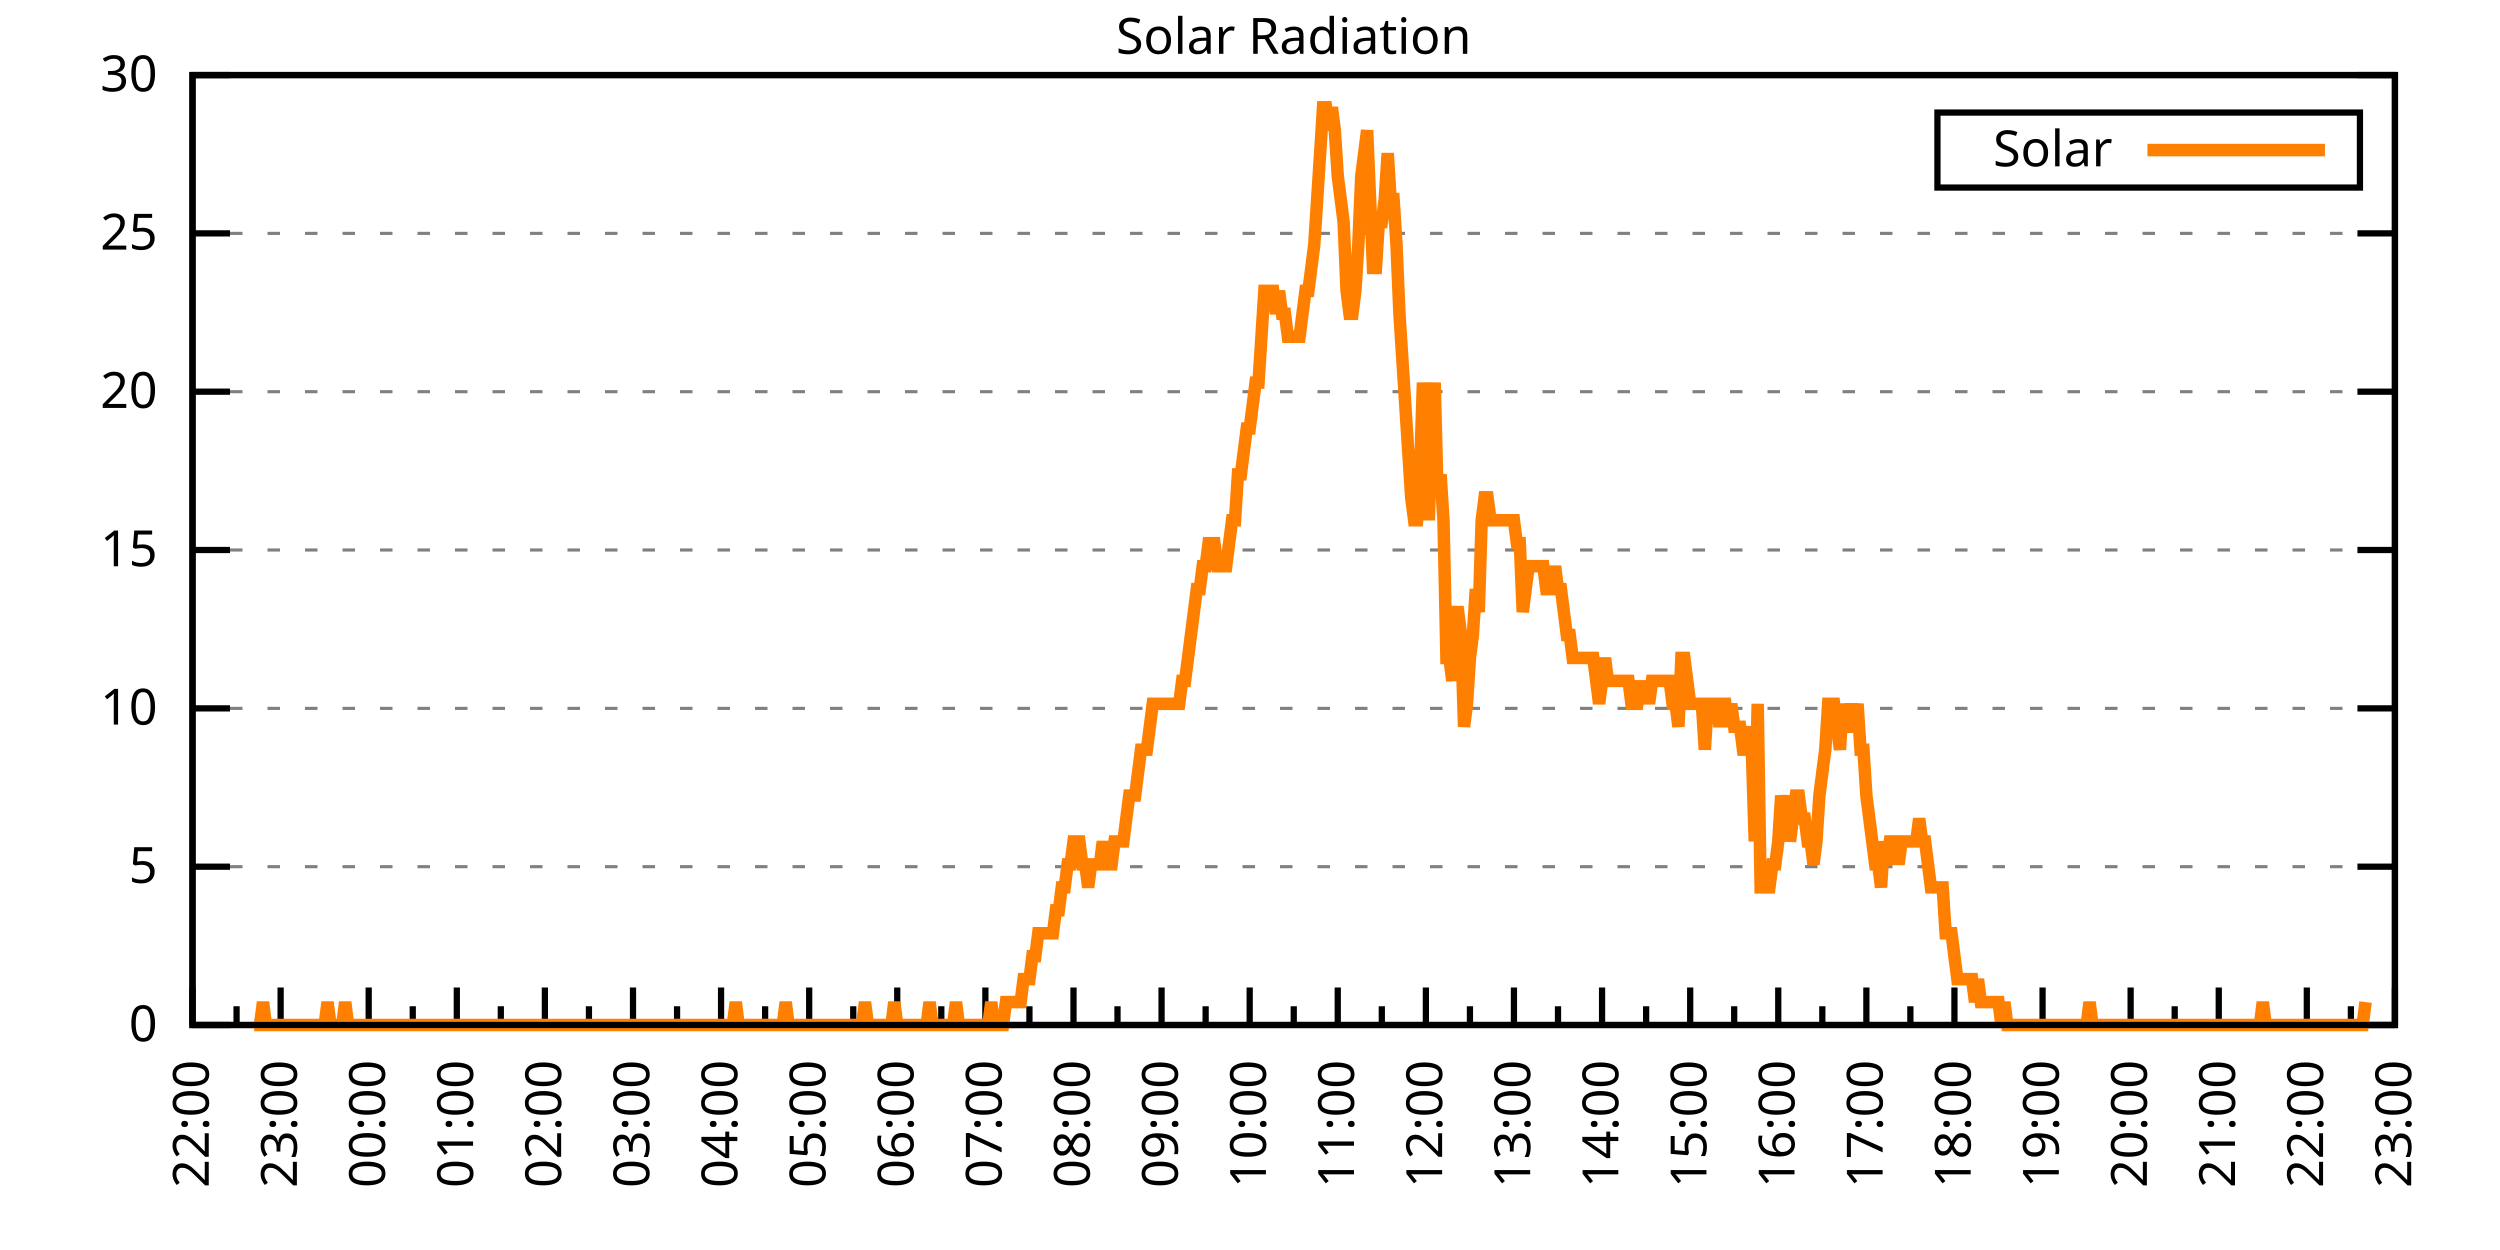
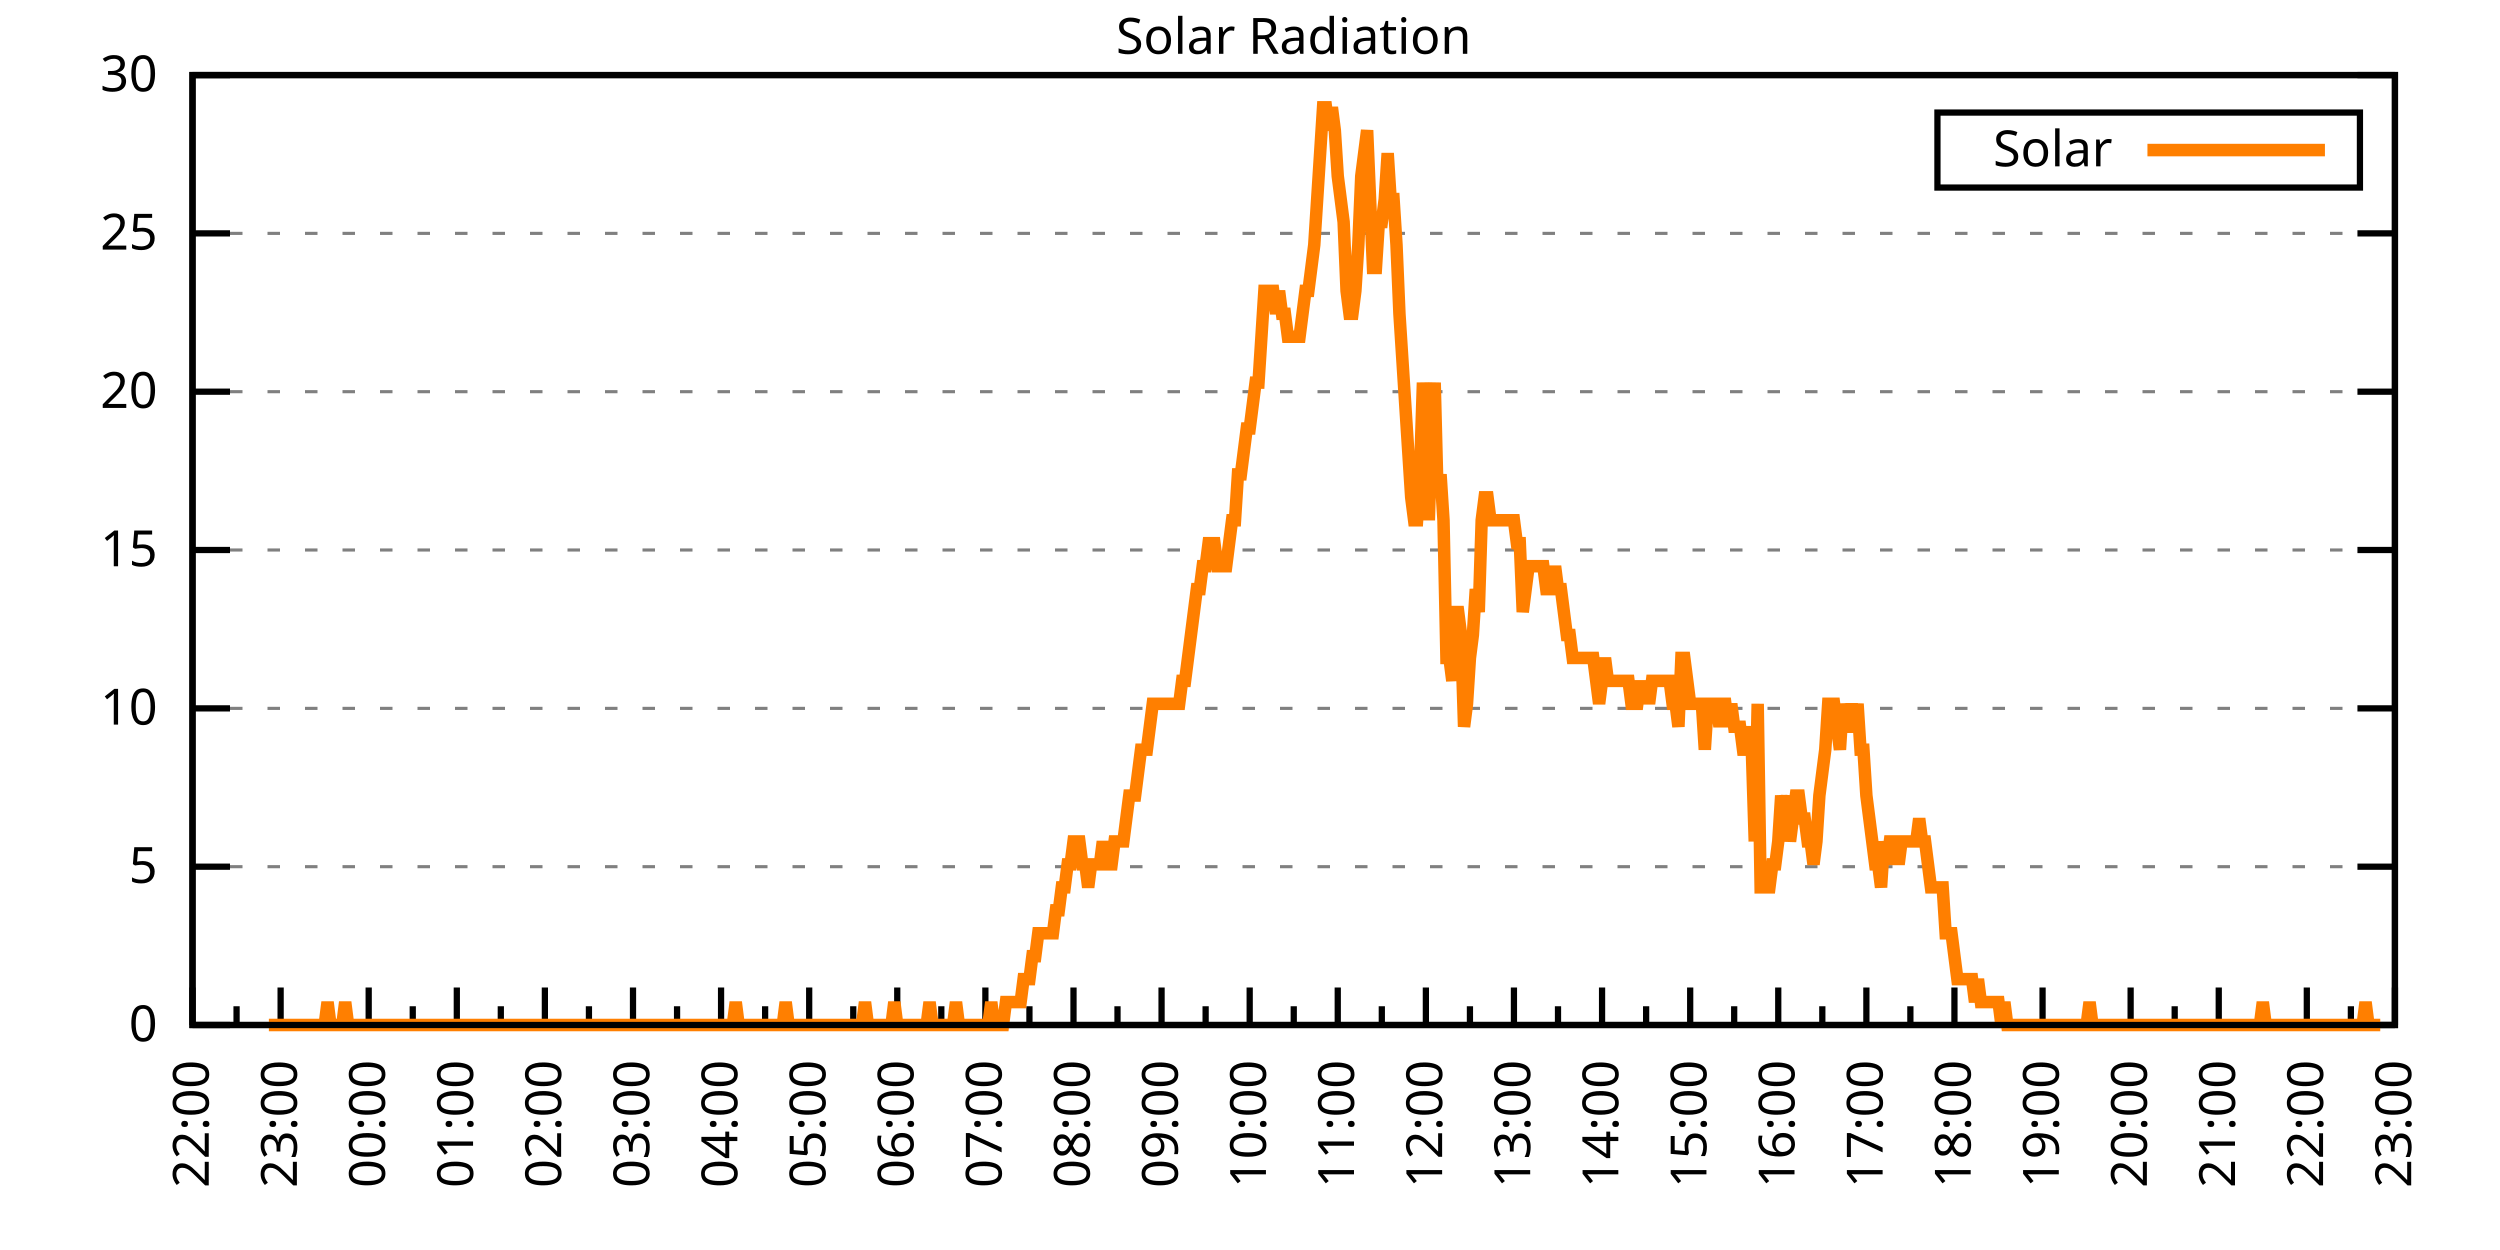
<svg xmlns="http://www.w3.org/2000/svg" xmlns:xlink="http://www.w3.org/1999/xlink" width="400" height="200" viewBox="0 0 400 200">
  <g id="gnuplot_canvas">
    <rect x="0" y="0" width="400" height="200" fill="none" />
    <defs>
      <circle id="gpDot" r="0.5" stroke-width="0.5" stroke="currentColor" />
      <path id="gpPt0" stroke-width="0.333" stroke="currentColor" d="M-1,0 h2 M0,-1 v2" />
      <path id="gpPt1" stroke-width="0.333" stroke="currentColor" d="M-1,-1 L1,1 M1,-1 L-1,1" />
      <path id="gpPt2" stroke-width="0.333" stroke="currentColor" d="M-1,0 L1,0 M0,-1 L0,1 M-1,-1 L1,1 M-1,1 L1,-1" />
      <rect id="gpPt3" stroke-width="0.333" stroke="currentColor" x="-1" y="-1" width="2" height="2" />
      <rect id="gpPt4" stroke-width="0.333" stroke="currentColor" fill="currentColor" x="-1" y="-1" width="2" height="2" />
      <circle id="gpPt5" stroke-width="0.333" stroke="currentColor" cx="0" cy="0" r="1" />
      <use xlink:href="#gpPt5" id="gpPt6" fill="currentColor" stroke="none" />
      <path id="gpPt7" stroke-width="0.333" stroke="currentColor" d="M0,-1.33 L-1.33,0.67 L1.33,0.67 z" />
      <use xlink:href="#gpPt7" id="gpPt8" fill="currentColor" stroke="none" />
      <use xlink:href="#gpPt7" id="gpPt9" stroke="currentColor" transform="rotate(180)" />
      <use xlink:href="#gpPt9" id="gpPt10" fill="currentColor" stroke="none" />
      <use xlink:href="#gpPt3" id="gpPt11" stroke="currentColor" transform="rotate(45)" />
      <use xlink:href="#gpPt11" id="gpPt12" fill="currentColor" stroke="none" />
      <path id="gpPt13" stroke-width="0.333" stroke="currentColor" d="M0,1.330 L1.265,0.411 L0.782,-1.067 L-0.782,-1.076 L-1.265,0.411 z" />
      <use xlink:href="#gpPt13" id="gpPt14" fill="currentColor" stroke="none" />
      <filter id="textbox" filterUnits="objectBoundingBox" x="0" y="0" height="1" width="1">
        <feFlood flood-color="white" flood-opacity="1" result="bgnd" />
        <feComposite in="SourceGraphic" in2="bgnd" operator="atop" />
      </filter>
      <filter id="greybox" filterUnits="objectBoundingBox" x="0" y="0" height="1" width="1">
        <feFlood flood-color="lightgrey" flood-opacity="1" result="grey" />
        <feComposite in="SourceGraphic" in2="grey" operator="atop" />
      </filter>
    </defs>
    <g fill="none" color="white" stroke="currentColor" stroke-width="1.00" stroke-linecap="butt" stroke-linejoin="miter">
</g>
    <g fill="none" color="black" stroke="currentColor" stroke-width="1.00" stroke-linecap="butt" stroke-linejoin="miter">
      <g stroke="none" shape-rendering="crispEdges">
        <polygon fill="rgb(255, 255, 255)" points="30.80,164.00 383.18,164.00 383.18,12.02 30.80,12.02 " />
      </g>
    </g>
    <g fill="none" color="black" stroke="currentColor" stroke-width="1.00" stroke-linecap="butt" stroke-linejoin="miter">
</g>
    <g fill="none" color="black" stroke="black" stroke-width="0.50" stroke-linecap="butt" stroke-linejoin="miter">
</g>
    <g fill="none" color="gray" stroke="currentColor" stroke-width="0.50" stroke-linecap="butt" stroke-linejoin="miter">
      <path stroke="gray" stroke-dasharray="2,4" class="gridline" d="M30.80,164.00 L383.19,164.00  " />
    </g>
    <g fill="none" color="gray" stroke="gray" stroke-width="1.00" stroke-linecap="butt" stroke-linejoin="miter">
</g>
    <g fill="none" color="black" stroke="currentColor" stroke-width="1.00" stroke-linecap="butt" stroke-linejoin="miter">
      <path stroke="black" d="M30.80,164.00 L36.80,164.00 M383.19,164.00 L377.19,164.00  " />
      <g transform="translate(25.20,166.60)" stroke="none" fill="black" font-family="Sans" font-size="8.00" text-anchor="end">
        <text>
          <tspan font-family="Sans"> 0</tspan>
        </text>
      </g>
    </g>
    <g fill="none" color="black" stroke="currentColor" stroke-width="1.00" stroke-linecap="butt" stroke-linejoin="miter">
</g>
    <g fill="none" color="black" stroke="black" stroke-width="0.50" stroke-linecap="butt" stroke-linejoin="miter">
</g>
    <g fill="none" color="gray" stroke="currentColor" stroke-width="0.50" stroke-linecap="butt" stroke-linejoin="miter">
      <path stroke="gray" stroke-dasharray="2,4" class="gridline" d="M30.80,138.67 L383.19,138.67  " />
    </g>
    <g fill="none" color="gray" stroke="gray" stroke-width="1.00" stroke-linecap="butt" stroke-linejoin="miter">
</g>
    <g fill="none" color="black" stroke="currentColor" stroke-width="1.00" stroke-linecap="butt" stroke-linejoin="miter">
      <path stroke="black" d="M30.80,138.67 L36.80,138.67 M383.19,138.67 L377.19,138.67  " />
      <g transform="translate(25.20,141.27)" stroke="none" fill="black" font-family="Sans" font-size="8.00" text-anchor="end">
        <text>
          <tspan font-family="Sans"> 5</tspan>
        </text>
      </g>
    </g>
    <g fill="none" color="black" stroke="currentColor" stroke-width="1.00" stroke-linecap="butt" stroke-linejoin="miter">
</g>
    <g fill="none" color="black" stroke="black" stroke-width="0.50" stroke-linecap="butt" stroke-linejoin="miter">
</g>
    <g fill="none" color="gray" stroke="currentColor" stroke-width="0.50" stroke-linecap="butt" stroke-linejoin="miter">
      <path stroke="gray" stroke-dasharray="2,4" class="gridline" d="M30.80,113.34 L383.19,113.34  " />
    </g>
    <g fill="none" color="gray" stroke="gray" stroke-width="1.00" stroke-linecap="butt" stroke-linejoin="miter">
</g>
    <g fill="none" color="black" stroke="currentColor" stroke-width="1.00" stroke-linecap="butt" stroke-linejoin="miter">
      <path stroke="black" d="M30.80,113.34 L36.80,113.34 M383.19,113.34 L377.19,113.34  " />
      <g transform="translate(25.20,115.94)" stroke="none" fill="black" font-family="Sans" font-size="8.00" text-anchor="end">
        <text>
          <tspan font-family="Sans"> 10</tspan>
        </text>
      </g>
    </g>
    <g fill="none" color="black" stroke="currentColor" stroke-width="1.00" stroke-linecap="butt" stroke-linejoin="miter">
</g>
    <g fill="none" color="black" stroke="black" stroke-width="0.50" stroke-linecap="butt" stroke-linejoin="miter">
</g>
    <g fill="none" color="gray" stroke="currentColor" stroke-width="0.50" stroke-linecap="butt" stroke-linejoin="miter">
      <path stroke="gray" stroke-dasharray="2,4" class="gridline" d="M30.80,88.00 L383.19,88.00  " />
    </g>
    <g fill="none" color="gray" stroke="gray" stroke-width="1.00" stroke-linecap="butt" stroke-linejoin="miter">
</g>
    <g fill="none" color="black" stroke="currentColor" stroke-width="1.00" stroke-linecap="butt" stroke-linejoin="miter">
      <path stroke="black" d="M30.80,88.00 L36.80,88.00 M383.19,88.00 L377.19,88.00  " />
      <g transform="translate(25.20,90.60)" stroke="none" fill="black" font-family="Sans" font-size="8.00" text-anchor="end">
        <text>
          <tspan font-family="Sans"> 15</tspan>
        </text>
      </g>
    </g>
    <g fill="none" color="black" stroke="currentColor" stroke-width="1.00" stroke-linecap="butt" stroke-linejoin="miter">
</g>
    <g fill="none" color="black" stroke="black" stroke-width="0.50" stroke-linecap="butt" stroke-linejoin="miter">
</g>
    <g fill="none" color="gray" stroke="currentColor" stroke-width="0.50" stroke-linecap="butt" stroke-linejoin="miter">
      <path stroke="gray" stroke-dasharray="2,4" class="gridline" d="M30.80,62.67 L383.19,62.67  " />
    </g>
    <g fill="none" color="gray" stroke="gray" stroke-width="1.00" stroke-linecap="butt" stroke-linejoin="miter">
</g>
    <g fill="none" color="black" stroke="currentColor" stroke-width="1.00" stroke-linecap="butt" stroke-linejoin="miter">
      <path stroke="black" d="M30.80,62.67 L36.80,62.67 M383.19,62.67 L377.19,62.67  " />
      <g transform="translate(25.20,65.27)" stroke="none" fill="black" font-family="Sans" font-size="8.00" text-anchor="end">
        <text>
          <tspan font-family="Sans"> 20</tspan>
        </text>
      </g>
    </g>
    <g fill="none" color="black" stroke="currentColor" stroke-width="1.00" stroke-linecap="butt" stroke-linejoin="miter">
</g>
    <g fill="none" color="black" stroke="black" stroke-width="0.50" stroke-linecap="butt" stroke-linejoin="miter">
</g>
    <g fill="none" color="gray" stroke="currentColor" stroke-width="0.50" stroke-linecap="butt" stroke-linejoin="miter">
      <path stroke="gray" stroke-dasharray="2,4" class="gridline" d="M30.80,37.34 L383.19,37.34  " />
    </g>
    <g fill="none" color="gray" stroke="gray" stroke-width="1.00" stroke-linecap="butt" stroke-linejoin="miter">
</g>
    <g fill="none" color="black" stroke="currentColor" stroke-width="1.00" stroke-linecap="butt" stroke-linejoin="miter">
      <path stroke="black" d="M30.80,37.34 L36.80,37.34 M383.19,37.34 L377.19,37.34  " />
      <g transform="translate(25.20,39.94)" stroke="none" fill="black" font-family="Sans" font-size="8.00" text-anchor="end">
        <text>
          <tspan font-family="Sans"> 25</tspan>
        </text>
      </g>
    </g>
    <g fill="none" color="black" stroke="currentColor" stroke-width="1.00" stroke-linecap="butt" stroke-linejoin="miter">
</g>
    <g fill="none" color="black" stroke="black" stroke-width="0.50" stroke-linecap="butt" stroke-linejoin="miter">
</g>
    <g fill="none" color="gray" stroke="currentColor" stroke-width="0.50" stroke-linecap="butt" stroke-linejoin="miter">
      <path stroke="gray" stroke-dasharray="2,4" class="gridline" d="M30.80,12.01 L383.19,12.01  " />
    </g>
    <g fill="none" color="gray" stroke="gray" stroke-width="1.00" stroke-linecap="butt" stroke-linejoin="miter">
</g>
    <g fill="none" color="black" stroke="currentColor" stroke-width="1.00" stroke-linecap="butt" stroke-linejoin="miter">
      <path stroke="black" d="M30.80,12.01 L36.80,12.01 M383.19,12.01 L377.19,12.01  " />
      <g transform="translate(25.20,14.61)" stroke="none" fill="black" font-family="Sans" font-size="8.00" text-anchor="end">
        <text>
          <tspan font-family="Sans"> 30</tspan>
        </text>
      </g>
    </g>
    <g fill="none" color="black" stroke="currentColor" stroke-width="1.00" stroke-linecap="butt" stroke-linejoin="miter">
      <path stroke="black" d="M30.80,164.00 L30.80,158.00  " />
      <g transform="translate(33.40,169.60) rotate(270)" stroke="none" fill="black" font-family="Sans" font-size="8.00" text-anchor="end">
        <text>
          <tspan font-family="Sans">22:00</tspan>
        </text>
      </g>
    </g>
    <g fill="none" color="black" stroke="currentColor" stroke-width="1.00" stroke-linecap="butt" stroke-linejoin="miter">
      <path stroke="black" d="M37.85,164.00 L37.85,161.00 M44.90,164.00 L44.90,158.00  " />
      <g transform="translate(47.50,169.60) rotate(270)" stroke="none" fill="black" font-family="Sans" font-size="8.00" text-anchor="end">
        <text>
          <tspan font-family="Sans">23:00</tspan>
        </text>
      </g>
    </g>
    <g fill="none" color="black" stroke="currentColor" stroke-width="1.00" stroke-linecap="butt" stroke-linejoin="miter">
      <path stroke="black" d="M51.94,164.00 L51.94,161.00 M58.99,164.00 L58.99,158.00  " />
      <g transform="translate(61.59,169.60) rotate(270)" stroke="none" fill="black" font-family="Sans" font-size="8.00" text-anchor="end">
        <text>
          <tspan font-family="Sans">00:00</tspan>
        </text>
      </g>
    </g>
    <g fill="none" color="black" stroke="currentColor" stroke-width="1.00" stroke-linecap="butt" stroke-linejoin="miter">
      <path stroke="black" d="M66.04,164.00 L66.04,161.00 M73.09,164.00 L73.09,158.00  " />
      <g transform="translate(75.69,169.60) rotate(270)" stroke="none" fill="black" font-family="Sans" font-size="8.00" text-anchor="end">
        <text>
          <tspan font-family="Sans">01:00</tspan>
        </text>
      </g>
    </g>
    <g fill="none" color="black" stroke="currentColor" stroke-width="1.00" stroke-linecap="butt" stroke-linejoin="miter">
      <path stroke="black" d="M80.13,164.00 L80.13,161.00 M87.18,164.00 L87.18,158.00  " />
      <g transform="translate(89.78,169.60) rotate(270)" stroke="none" fill="black" font-family="Sans" font-size="8.00" text-anchor="end">
        <text>
          <tspan font-family="Sans">02:00</tspan>
        </text>
      </g>
    </g>
    <g fill="none" color="black" stroke="currentColor" stroke-width="1.00" stroke-linecap="butt" stroke-linejoin="miter">
      <path stroke="black" d="M94.23,164.00 L94.23,161.00 M101.28,164.00 L101.28,158.00  " />
      <g transform="translate(103.88,169.60) rotate(270)" stroke="none" fill="black" font-family="Sans" font-size="8.00" text-anchor="end">
        <text>
          <tspan font-family="Sans">03:00</tspan>
        </text>
      </g>
    </g>
    <g fill="none" color="black" stroke="currentColor" stroke-width="1.00" stroke-linecap="butt" stroke-linejoin="miter">
      <path stroke="black" d="M108.33,164.00 L108.33,161.00 M115.37,164.00 L115.37,158.00  " />
      <g transform="translate(117.97,169.60) rotate(270)" stroke="none" fill="black" font-family="Sans" font-size="8.00" text-anchor="end">
        <text>
          <tspan font-family="Sans">04:00</tspan>
        </text>
      </g>
    </g>
    <g fill="none" color="black" stroke="currentColor" stroke-width="1.00" stroke-linecap="butt" stroke-linejoin="miter">
      <path stroke="black" d="M122.42,164.00 L122.42,161.00 M129.47,164.00 L129.47,158.00  " />
      <g transform="translate(132.07,169.60) rotate(270)" stroke="none" fill="black" font-family="Sans" font-size="8.00" text-anchor="end">
        <text>
          <tspan font-family="Sans">05:00</tspan>
        </text>
      </g>
    </g>
    <g fill="none" color="black" stroke="currentColor" stroke-width="1.00" stroke-linecap="butt" stroke-linejoin="miter">
      <path stroke="black" d="M136.52,164.00 L136.52,161.00 M143.56,164.00 L143.56,158.00  " />
      <g transform="translate(146.16,169.60) rotate(270)" stroke="none" fill="black" font-family="Sans" font-size="8.00" text-anchor="end">
        <text>
          <tspan font-family="Sans">06:00</tspan>
        </text>
      </g>
    </g>
    <g fill="none" color="black" stroke="currentColor" stroke-width="1.00" stroke-linecap="butt" stroke-linejoin="miter">
      <path stroke="black" d="M150.61,164.00 L150.61,161.00 M157.66,164.00 L157.66,158.00  " />
      <g transform="translate(160.26,169.60) rotate(270)" stroke="none" fill="black" font-family="Sans" font-size="8.00" text-anchor="end">
        <text>
          <tspan font-family="Sans">07:00</tspan>
        </text>
      </g>
    </g>
    <g fill="none" color="black" stroke="currentColor" stroke-width="1.00" stroke-linecap="butt" stroke-linejoin="miter">
      <path stroke="black" d="M164.71,164.00 L164.71,161.00 M171.76,164.00 L171.76,158.00  " />
      <g transform="translate(174.36,169.60) rotate(270)" stroke="none" fill="black" font-family="Sans" font-size="8.00" text-anchor="end">
        <text>
          <tspan font-family="Sans">08:00</tspan>
        </text>
      </g>
    </g>
    <g fill="none" color="black" stroke="currentColor" stroke-width="1.00" stroke-linecap="butt" stroke-linejoin="miter">
      <path stroke="black" d="M178.80,164.00 L178.80,161.00 M185.85,164.00 L185.85,158.00  " />
      <g transform="translate(188.45,169.60) rotate(270)" stroke="none" fill="black" font-family="Sans" font-size="8.00" text-anchor="end">
        <text>
          <tspan font-family="Sans">09:00</tspan>
        </text>
      </g>
    </g>
    <g fill="none" color="black" stroke="currentColor" stroke-width="1.00" stroke-linecap="butt" stroke-linejoin="miter">
      <path stroke="black" d="M192.90,164.00 L192.90,161.00 M199.95,164.00 L199.95,158.00  " />
      <g transform="translate(202.55,169.60) rotate(270)" stroke="none" fill="black" font-family="Sans" font-size="8.00" text-anchor="end">
        <text>
          <tspan font-family="Sans">10:00</tspan>
        </text>
      </g>
    </g>
    <g fill="none" color="black" stroke="currentColor" stroke-width="1.00" stroke-linecap="butt" stroke-linejoin="miter">
      <path stroke="black" d="M207.00,164.00 L207.00,161.00 M214.04,164.00 L214.04,158.00  " />
      <g transform="translate(216.64,169.60) rotate(270)" stroke="none" fill="black" font-family="Sans" font-size="8.00" text-anchor="end">
        <text>
          <tspan font-family="Sans">11:00</tspan>
        </text>
      </g>
    </g>
    <g fill="none" color="black" stroke="currentColor" stroke-width="1.00" stroke-linecap="butt" stroke-linejoin="miter">
      <path stroke="black" d="M221.09,164.00 L221.09,161.00 M228.14,164.00 L228.14,158.00  " />
      <g transform="translate(230.74,169.60) rotate(270)" stroke="none" fill="black" font-family="Sans" font-size="8.00" text-anchor="end">
        <text>
          <tspan font-family="Sans">12:00</tspan>
        </text>
      </g>
    </g>
    <g fill="none" color="black" stroke="currentColor" stroke-width="1.00" stroke-linecap="butt" stroke-linejoin="miter">
      <path stroke="black" d="M235.19,164.00 L235.19,161.00 M242.23,164.00 L242.23,158.00  " />
      <g transform="translate(244.83,169.60) rotate(270)" stroke="none" fill="black" font-family="Sans" font-size="8.00" text-anchor="end">
        <text>
          <tspan font-family="Sans">13:00</tspan>
        </text>
      </g>
    </g>
    <g fill="none" color="black" stroke="currentColor" stroke-width="1.00" stroke-linecap="butt" stroke-linejoin="miter">
      <path stroke="black" d="M249.28,164.00 L249.28,161.00 M256.33,164.00 L256.33,158.00  " />
      <g transform="translate(258.93,169.60) rotate(270)" stroke="none" fill="black" font-family="Sans" font-size="8.00" text-anchor="end">
        <text>
          <tspan font-family="Sans">14:00</tspan>
        </text>
      </g>
    </g>
    <g fill="none" color="black" stroke="currentColor" stroke-width="1.00" stroke-linecap="butt" stroke-linejoin="miter">
      <path stroke="black" d="M263.38,164.00 L263.38,161.00 M270.43,164.00 L270.43,158.00  " />
      <g transform="translate(273.03,169.60) rotate(270)" stroke="none" fill="black" font-family="Sans" font-size="8.00" text-anchor="end">
        <text>
          <tspan font-family="Sans">15:00</tspan>
        </text>
      </g>
    </g>
    <g fill="none" color="black" stroke="currentColor" stroke-width="1.00" stroke-linecap="butt" stroke-linejoin="miter">
      <path stroke="black" d="M277.47,164.00 L277.47,161.00 M284.52,164.00 L284.52,158.00  " />
      <g transform="translate(287.12,169.60) rotate(270)" stroke="none" fill="black" font-family="Sans" font-size="8.00" text-anchor="end">
        <text>
          <tspan font-family="Sans">16:00</tspan>
        </text>
      </g>
    </g>
    <g fill="none" color="black" stroke="currentColor" stroke-width="1.00" stroke-linecap="butt" stroke-linejoin="miter">
      <path stroke="black" d="M291.57,164.00 L291.57,161.00 M298.62,164.00 L298.62,158.00  " />
      <g transform="translate(301.22,169.60) rotate(270)" stroke="none" fill="black" font-family="Sans" font-size="8.00" text-anchor="end">
        <text>
          <tspan font-family="Sans">17:00</tspan>
        </text>
      </g>
    </g>
    <g fill="none" color="black" stroke="currentColor" stroke-width="1.00" stroke-linecap="butt" stroke-linejoin="miter">
      <path stroke="black" d="M305.66,164.00 L305.66,161.00 M312.71,164.00 L312.71,158.00  " />
      <g transform="translate(315.31,169.60) rotate(270)" stroke="none" fill="black" font-family="Sans" font-size="8.00" text-anchor="end">
        <text>
          <tspan font-family="Sans">18:00</tspan>
        </text>
      </g>
    </g>
    <g fill="none" color="black" stroke="currentColor" stroke-width="1.00" stroke-linecap="butt" stroke-linejoin="miter">
      <path stroke="black" d="M319.76,164.00 L319.76,161.00 M326.81,164.00 L326.81,158.00  " />
      <g transform="translate(329.41,169.60) rotate(270)" stroke="none" fill="black" font-family="Sans" font-size="8.00" text-anchor="end">
        <text>
          <tspan font-family="Sans">19:00</tspan>
        </text>
      </g>
    </g>
    <g fill="none" color="black" stroke="currentColor" stroke-width="1.00" stroke-linecap="butt" stroke-linejoin="miter">
      <path stroke="black" d="M333.86,164.00 L333.86,161.00 M340.90,164.00 L340.90,158.00  " />
      <g transform="translate(343.50,169.60) rotate(270)" stroke="none" fill="black" font-family="Sans" font-size="8.00" text-anchor="end">
        <text>
          <tspan font-family="Sans">20:00</tspan>
        </text>
      </g>
    </g>
    <g fill="none" color="black" stroke="currentColor" stroke-width="1.00" stroke-linecap="butt" stroke-linejoin="miter">
      <path stroke="black" d="M347.95,164.00 L347.95,161.00 M355.00,164.00 L355.00,158.00  " />
      <g transform="translate(357.60,169.60) rotate(270)" stroke="none" fill="black" font-family="Sans" font-size="8.00" text-anchor="end">
        <text>
          <tspan font-family="Sans">21:00</tspan>
        </text>
      </g>
    </g>
    <g fill="none" color="black" stroke="currentColor" stroke-width="1.00" stroke-linecap="butt" stroke-linejoin="miter">
      <path stroke="black" d="M362.05,164.00 L362.05,161.00 M369.09,164.00 L369.09,158.00  " />
      <g transform="translate(371.69,169.60) rotate(270)" stroke="none" fill="black" font-family="Sans" font-size="8.00" text-anchor="end">
        <text>
          <tspan font-family="Sans">22:00</tspan>
        </text>
      </g>
    </g>
    <g fill="none" color="black" stroke="currentColor" stroke-width="1.00" stroke-linecap="butt" stroke-linejoin="miter">
      <path stroke="black" d="M376.14,164.00 L376.14,161.00 M383.19,164.00 L383.19,158.00  " />
      <g transform="translate(385.79,169.60) rotate(270)" stroke="none" fill="black" font-family="Sans" font-size="8.00" text-anchor="end">
        <text>
          <tspan font-family="Sans">23:00</tspan>
        </text>
      </g>
    </g>
    <g fill="none" color="black" stroke="currentColor" stroke-width="1.00" stroke-linecap="butt" stroke-linejoin="miter">
</g>
    <g fill="none" color="black" stroke="currentColor" stroke-width="1.00" stroke-linecap="butt" stroke-linejoin="miter">
      <path stroke="black" d="M30.80,12.01 L30.80,164.00 L383.19,164.00 L383.19,12.01 L30.80,12.01 Z  " />
    </g>
    <g fill="none" color="black" stroke="currentColor" stroke-width="1.00" stroke-linecap="butt" stroke-linejoin="miter">
      <g transform="translate(6.80,88.01) rotate(270)" stroke="none" fill="black" font-family="Sans" font-size="8.00" text-anchor="middle">
        <text />
      </g>
    </g>
    <g fill="none" color="black" stroke="currentColor" stroke-width="1.00" stroke-linecap="butt" stroke-linejoin="miter">
</g>
    <g fill="none" color="black" stroke="currentColor" stroke-width="1.00" stroke-linecap="butt" stroke-linejoin="miter">
      <path stroke="black" d="M309.99,30.01 L309.99,18.01 L377.59,18.01 L377.59,30.01 L309.99,30.01 Z  " />
    </g>
    <g id="Solar_Radiation_plot_1">
      <g fill="none" color="white" stroke="black" stroke-width="2.00" stroke-linecap="butt" stroke-linejoin="miter">
</g>
      <g fill="none" color="black" stroke="currentColor" stroke-width="2.00" stroke-linecap="butt" stroke-linejoin="miter">
        <g transform="translate(337.99,26.61)" stroke="none" fill="black" font-family="Sans" font-size="8.00" text-anchor="end">
          <text>
            <tspan font-family="Sans">Solar</tspan>
          </text>
        </g>
      </g>
      <g fill="none" color="black" stroke="currentColor" stroke-width="2.00" stroke-linecap="butt" stroke-linejoin="miter">
-         <path stroke="rgb(255, 127,   0)" d="M343.59,24.01 L371.99,24.01 M40.67,164.00 L41.14,164.00 L41.61,164.00 L42.08,160.33 L42.55,164.00 L43.02,164.00   L43.49,164.00 L43.96,164.00 L44.43,164.00 L44.90,164.00 L45.37,164.00 L45.84,164.00 L46.31,164.00 L46.78,164.00   L47.24,164.00 L47.71,164.00 L48.18,164.00 L48.65,164.00 L49.12,164.00 L49.59,164.00 L50.06,164.00 L50.53,164.00   L51.00,164.00 L51.47,164.00 L51.94,164.00 L52.41,160.33 L52.88,164.00 L53.35,164.00 L53.82,164.00 L54.29,164.00   L54.76,164.00 L55.23,160.33 L55.70,164.00 L56.17,164.00 L56.64,164.00 L57.11,164.00 L57.58,164.00 L58.05,164.00   L58.52,164.00 L58.99,164.00 L59.46,164.00 L59.93,164.00 L60.40,164.00 L60.87,164.00 L61.34,164.00 L61.81,164.00   L62.28,164.00 L62.75,164.00 L63.22,164.00 L63.69,164.00 L64.16,164.00 L64.63,164.00 L65.10,164.00 L65.57,164.00   L66.04,164.00 L66.51,164.00 L66.98,164.00 L67.45,164.00 L67.92,164.00 L68.39,164.00 L68.86,164.00 L69.33,164.00   L69.80,164.00 L70.27,164.00 L70.74,164.00 L71.21,164.00 L71.68,164.00 L72.15,164.00 L72.62,164.00 L73.09,164.00   L73.56,164.00 L74.03,164.00 L74.50,164.00 L74.97,164.00 L75.44,164.00 L75.91,164.00 L76.38,164.00 L76.85,164.00   L77.32,164.00 L77.79,164.00 L78.26,164.00 L78.73,164.00 L79.19,164.00 L79.66,164.00 L80.13,164.00 L80.60,164.00   L81.07,164.00 L81.54,164.00 L82.01,164.00 L82.48,164.00 L82.95,164.00 L83.42,164.00 L83.89,164.00 L84.36,164.00   L84.83,164.00 L85.30,164.00 L85.77,164.00 L86.24,164.00 L86.71,164.00 L87.18,164.00 L87.65,164.00 L88.12,164.00   L88.59,164.00 L89.06,164.00 L89.53,164.00 L90.00,164.00 L90.47,164.00 L90.94,164.00 L91.41,164.00 L91.88,164.00   L92.35,164.00 L92.82,164.00 L93.29,164.00 L93.76,164.00 L94.23,164.00 L94.70,164.00 L95.17,164.00 L95.64,164.00   L96.11,164.00 L96.58,164.00 L97.05,164.00 L97.52,164.00 L97.99,164.00 L98.46,164.00 L98.93,164.00 L99.40,164.00   L99.87,164.00 L100.34,164.00 L100.81,164.00 L101.28,164.00 L101.75,164.00 L102.22,164.00 L102.69,164.00 L103.16,164.00   L103.63,164.00 L104.10,164.00 L104.57,164.00 L105.04,164.00 L105.51,164.00 L105.98,164.00 L106.45,164.00 L106.92,164.00   L107.39,164.00 L107.86,164.00 L108.33,164.00 L108.80,164.00 L109.27,164.00 L109.74,164.00 L110.21,164.00 L110.68,164.00   L111.14,164.00 L111.61,164.00 L112.08,164.00 L112.55,164.00 L113.02,164.00 L113.49,164.00 L113.96,164.00 L114.43,164.00   L114.90,164.00 L115.37,164.00 L115.84,164.00 L116.31,164.00 L116.78,164.00 L117.25,164.00 L117.72,160.33 L118.19,164.00   L118.66,164.00 L119.13,164.00 L119.60,164.00 L120.07,164.00 L120.54,164.00 L121.01,164.00 L121.48,164.00 L121.95,164.00   L122.42,164.00 L122.89,164.00 L123.36,164.00 L123.83,164.00 L124.30,164.00 L124.77,164.00 L125.24,164.00 L125.71,160.33   L126.18,164.00 L126.65,164.00 L127.12,164.00 L127.59,164.00 L128.06,164.00 L128.53,164.00 L129.00,164.00 L129.47,164.00   L129.94,164.00 L130.41,164.00 L130.88,164.00 L131.35,164.00 L131.82,164.00 L132.29,164.00 L132.76,164.00 L133.23,164.00   L133.70,164.00 L134.17,164.00 L134.64,164.00 L135.11,164.00 L135.58,164.00 L136.05,164.00 L136.52,164.00 L136.99,164.00   L137.46,164.00 L137.93,164.00 L138.40,160.33 L138.87,164.00 L139.34,164.00 L139.81,164.00 L140.28,164.00 L140.75,164.00   L141.22,164.00 L141.69,164.00 L142.16,164.00 L142.63,164.00 L143.09,160.33 L143.56,164.00 L144.03,164.00 L144.50,164.00   L144.97,164.00 L145.44,164.00 L145.91,164.00 L146.38,164.00 L146.85,164.00 L147.32,164.00 L147.79,164.00 L148.26,164.00   L148.73,160.33 L149.20,164.00 L149.67,164.00 L150.14,164.00 L150.61,164.00 L151.08,164.00 L151.55,164.00 L152.02,164.00   L152.49,164.00 L152.96,160.33 L153.43,164.00 L153.90,164.00 L154.37,164.00 L154.84,164.00 L155.31,164.00 L155.78,164.00   L156.25,164.00 L156.72,164.00 L157.19,164.00 L157.66,164.00 L158.13,164.00 L158.60,160.33 L159.07,164.00 L159.54,164.00   L160.01,164.00 L160.48,164.00 L160.95,160.33 L161.42,160.33 L161.89,160.33 L162.36,160.33 L162.83,160.33 L163.30,160.33   L163.77,156.66 L164.24,156.66 L164.71,156.66 L165.18,152.99 L165.65,152.99 L166.12,149.32 L166.59,149.32 L167.06,149.32   L167.53,149.32 L168.00,149.32 L168.47,149.32 L168.94,145.65 L169.41,145.65 L169.88,141.98 L170.35,141.98 L170.82,138.30   L171.29,138.30 L171.76,134.63 L172.23,134.63 L172.70,134.63 L173.17,138.30 L173.64,138.30 L174.11,141.98 L174.58,138.30   L175.04,138.30 L175.51,138.30 L175.98,138.30 L176.45,134.63 L176.92,138.30 L177.39,138.30 L177.86,138.30 L178.33,134.63   L178.80,134.63 L179.27,134.63 L179.74,134.63 L180.21,130.96 L180.68,127.29 L181.15,127.29 L181.62,127.29 L182.09,123.62   L182.56,119.95 L183.03,119.95 L183.50,119.95 L183.97,116.28 L184.44,112.61 L184.91,112.61 L185.38,112.61 L185.85,112.61   L186.32,112.61 L186.79,112.61 L187.26,112.61 L187.73,112.61 L188.20,112.61 L188.67,112.61 L189.14,108.94 L189.61,108.94   L190.08,105.27 L190.55,101.60 L191.02,97.93 L191.49,94.26 L191.96,94.26 L192.43,90.59 L192.90,90.59 L193.37,86.91   L193.84,86.91 L194.31,86.91 L194.78,90.59 L195.25,90.59 L195.72,90.59 L196.19,90.59 L196.66,86.91 L197.13,83.24   L197.60,83.24 L198.07,75.90 L198.54,75.90 L199.01,72.23 L199.48,68.56 L199.95,68.56 L200.42,64.89 L200.89,61.22   L201.36,61.22 L201.83,53.88 L202.30,46.54 L202.77,46.54 L203.24,46.54 L203.71,46.54 L204.18,50.21 L204.65,46.54   L205.12,50.21 L205.59,50.21 L206.06,53.88 L206.53,53.88 L207.00,53.88 L207.46,53.88 L207.93,53.88 L208.40,50.21   L208.87,46.54 L209.34,46.54 L209.81,42.87 L210.28,39.19 L210.75,31.85 L211.22,24.51 L211.69,17.17 L212.16,17.17   L212.63,20.84 L213.10,17.17 L213.57,20.84 L214.04,28.18 L214.51,31.85 L214.98,35.52 L215.45,46.54 L215.92,50.21   L216.39,50.21 L216.86,46.54 L217.33,39.19 L217.80,28.18 L218.27,24.51 L218.74,20.84 L219.21,31.85 L219.68,42.87   L220.15,42.87 L220.62,35.52 L221.09,35.52 L221.56,31.85 L222.03,24.51 L222.50,31.85 L222.97,31.85 L223.44,39.19   L223.91,50.21 L224.38,57.55 L224.85,64.89 L225.32,72.23 L225.79,79.57 L226.26,83.24 L226.73,83.24 L227.20,75.90   L227.67,61.22 L228.14,68.56 L228.61,83.24 L229.08,68.56 L229.55,61.22 L230.02,79.57 L230.49,75.90 L230.96,83.24   L231.43,105.27 L231.90,105.27 L232.37,108.94 L232.84,97.93 L233.31,97.93 L233.78,101.60 L234.25,116.28 L234.72,112.61   L235.19,105.27 L235.66,101.60 L236.13,94.26 L236.60,97.93 L237.07,83.24 L237.54,79.57 L238.01,79.57 L238.48,83.24   L238.95,83.24 L239.41,83.24 L239.88,83.24 L240.35,83.24 L240.82,83.24 L241.29,83.24 L241.76,83.24 L242.23,83.24   L242.70,86.91 L243.17,86.91 L243.64,97.93 L244.11,94.26 L244.58,90.59 L245.05,90.59 L245.52,90.59 L245.99,90.59   L246.46,90.59 L246.93,90.59 L247.40,94.26 L247.87,94.26 L248.34,94.26 L248.81,90.59 L249.28,94.26 L249.75,94.26   L250.22,97.93 L250.69,101.60 L251.16,101.60 L251.63,105.27 L252.10,105.27 L252.57,105.27 L253.04,105.27 L253.51,105.27   L253.98,105.27 L254.45,105.27 L254.92,105.27 L255.39,108.94 L255.86,112.61 L256.33,108.94 L256.80,105.27 L257.27,108.94   L257.74,108.94 L258.21,108.94 L258.68,108.94 L259.15,108.94 L259.62,108.94 L260.09,108.94 L260.56,108.94 L261.03,112.61   L261.50,112.61 L261.97,112.61 L262.44,108.94 L262.91,112.61 L263.38,108.94 L263.85,112.61 L264.32,108.94 L264.79,108.94   L265.26,108.94 L265.73,108.94 L266.20,108.94 L266.67,108.94 L267.14,108.94 L267.61,112.61 L268.08,112.61 L268.55,116.28   L269.02,105.27 L269.49,105.27 L269.96,108.94 L270.43,112.61 L270.90,112.61 L271.36,112.61 L271.83,112.61 L272.30,112.61   L272.77,119.95 L273.24,112.61 L273.71,112.61 L274.18,112.61 L274.65,112.61 L275.12,116.28 L275.59,112.61 L276.06,112.61   L276.53,116.28 L277.00,112.61 L277.47,116.28 L277.94,116.28 L278.41,116.28 L278.88,119.95 L279.35,119.95 L279.82,116.28   L280.29,119.95 L280.76,134.63 L281.23,112.61 L281.70,141.98 L282.17,141.98 L282.64,141.98 L283.11,141.98 L283.58,138.30   L284.05,138.30 L284.52,134.63 L284.99,127.29 L285.46,130.96 L285.93,127.29 L286.40,134.63 L286.87,130.96 L287.34,127.29   L287.81,127.29 L288.28,130.96 L288.75,130.96 L289.22,134.63 L289.69,134.63 L290.16,138.30 L290.63,134.63 L291.10,127.29   L291.57,123.62 L292.04,119.95 L292.51,112.61 L292.98,112.61 L293.45,112.61 L293.92,116.28 L294.39,119.95 L294.86,112.61   L295.33,116.28 L295.80,116.28 L296.27,112.61 L296.74,116.28 L297.21,112.61 L297.68,119.95 L298.15,119.95 L298.62,127.29   L299.09,130.96 L299.56,134.63 L300.03,138.30 L300.50,138.30 L300.97,141.98 L301.44,134.63 L301.91,138.30 L302.38,134.63   L302.85,134.63 L303.31,134.63 L303.78,138.30 L304.25,134.63 L304.72,134.63 L305.19,134.63 L305.66,134.63 L306.13,134.63   L306.60,134.63 L307.07,130.96 L307.54,134.63 L308.01,134.63 L308.48,138.30 L308.95,141.98 L309.42,141.98 L309.89,141.98   L310.36,141.98 L310.83,141.98 L311.30,149.32 L311.77,149.32 L312.24,149.32 L312.71,152.99 L313.18,156.66 L313.65,156.66   L314.12,156.66 L314.59,156.66 L315.06,156.66 L315.53,156.66 L316.00,160.33 L316.47,156.66 L316.94,160.33 L317.41,160.33   L317.88,160.33 L318.35,160.33 L318.82,160.33 L319.29,160.33 L319.76,160.33 L320.23,164.00 L320.70,160.33 L321.17,164.00   L321.64,164.00 L322.11,164.00 L322.58,164.00 L323.05,164.00 L323.52,164.00 L323.99,164.00 L324.46,164.00 L324.93,164.00   L325.40,164.00 L325.87,164.00 L326.34,164.00 L326.81,164.00 L327.28,164.00 L327.75,164.00 L328.22,164.00 L328.69,164.00   L329.16,164.00 L329.63,164.00 L330.10,164.00 L330.57,164.00 L331.04,164.00 L331.51,164.00 L331.98,164.00 L332.45,164.00   L332.92,164.00 L333.39,164.00 L333.86,164.00 L334.33,160.33 L334.80,164.00 L335.26,164.00 L335.73,164.00 L336.20,164.00   L336.67,164.00 L337.14,164.00 L337.61,164.00 L338.08,164.00 L338.55,164.00 L339.02,164.00 L339.49,164.00 L339.96,164.00   L340.43,164.00 L340.90,164.00 L341.37,164.00 L341.84,164.00 L342.31,164.00 L342.78,164.00 L343.25,164.00 L343.72,164.00   L344.19,164.00 L344.66,164.00 L345.13,164.00 L345.60,164.00 L346.07,164.00 L346.54,164.00 L347.01,164.00 L347.48,164.00   L347.95,164.00 L348.42,164.00 L348.89,164.00 L349.36,164.00 L349.83,164.00 L350.30,164.00 L350.77,164.00 L351.24,164.00   L351.71,164.00 L352.18,164.00 L352.65,164.00 L353.12,164.00 L353.59,164.00 L354.06,164.00 L354.53,164.00 L355.00,164.00   L355.47,164.00 L355.94,164.00 L356.41,164.00 L356.88,164.00 L357.35,164.00 L357.82,164.00 L358.29,164.00 L358.76,164.00   L359.23,164.00 L359.70,164.00 L360.17,164.00 L360.64,164.00 L361.11,164.00 L361.58,164.00 L362.05,160.33 L362.52,164.00   L362.99,164.00 L363.46,164.00 L363.93,164.00 L364.40,164.00 L364.87,164.00 L365.34,164.00 L365.81,164.00 L366.28,164.00   L366.75,164.00 L367.21,164.00 L367.68,164.00 L368.15,164.00 L368.62,164.00 L369.09,164.00 L369.56,164.00 L370.03,164.00   L370.50,164.00 L370.97,164.00 L371.44,164.00 L371.91,164.00 L372.38,164.00 L372.85,164.00 L373.32,164.00 L373.79,164.00   L374.26,164.00 L374.73,164.00 L375.20,164.00 L375.67,164.00 L376.14,164.00 L376.61,164.00 L377.08,164.00 L377.55,164.00   L378.02,164.00 L378.49,160.33  " />
+         <path stroke="rgb(255, 127,   0)" d="M343.59,24.01 L371.99,24.01 M43.02,164.00 L43.49,164.00 L43.96,164.00 L44.43,164.00 L44.90,164.00 L45.37,164.00   L45.84,164.00 L46.31,164.00 L46.78,164.00 L47.24,164.00 L47.71,164.00 L48.18,164.00 L48.65,164.00 L49.12,164.00   L49.59,164.00 L50.06,164.00 L50.53,164.00 L51.00,164.00 L51.47,164.00 L51.94,164.00 L52.41,160.33 L52.88,164.00   L53.35,164.00 L53.82,164.00 L54.29,164.00 L54.76,164.00 L55.23,160.33 L55.70,164.00 L56.17,164.00 L56.64,164.00   L57.11,164.00 L57.58,164.00 L58.05,164.00 L58.52,164.00 L58.99,164.00 L59.46,164.00 L59.93,164.00 L60.40,164.00   L60.87,164.00 L61.34,164.00 L61.81,164.00 L62.28,164.00 L62.75,164.00 L63.22,164.00 L63.69,164.00 L64.16,164.00   L64.63,164.00 L65.10,164.00 L65.57,164.00 L66.04,164.00 L66.51,164.00 L66.98,164.00 L67.45,164.00 L67.92,164.00   L68.39,164.00 L68.86,164.00 L69.33,164.00 L69.80,164.00 L70.27,164.00 L70.74,164.00 L71.21,164.00 L71.68,164.00   L72.15,164.00 L72.62,164.00 L73.09,164.00 L73.56,164.00 L74.03,164.00 L74.50,164.00 L74.97,164.00 L75.44,164.00   L75.91,164.00 L76.38,164.00 L76.85,164.00 L77.32,164.00 L77.79,164.00 L78.26,164.00 L78.73,164.00 L79.19,164.00   L79.66,164.00 L80.13,164.00 L80.60,164.00 L81.07,164.00 L81.54,164.00 L82.01,164.00 L82.48,164.00 L82.95,164.00   L83.42,164.00 L83.89,164.00 L84.36,164.00 L84.83,164.00 L85.30,164.00 L85.77,164.00 L86.24,164.00 L86.71,164.00   L87.18,164.00 L87.65,164.00 L88.12,164.00 L88.59,164.00 L89.06,164.00 L89.53,164.00 L90.00,164.00 L90.47,164.00   L90.94,164.00 L91.41,164.00 L91.88,164.00 L92.35,164.00 L92.82,164.00 L93.29,164.00 L93.76,164.00 L94.23,164.00   L94.70,164.00 L95.17,164.00 L95.64,164.00 L96.11,164.00 L96.58,164.00 L97.05,164.00 L97.52,164.00 L97.99,164.00   L98.46,164.00 L98.93,164.00 L99.40,164.00 L99.87,164.00 L100.34,164.00 L100.81,164.00 L101.28,164.00 L101.75,164.00   L102.22,164.00 L102.69,164.00 L103.16,164.00 L103.63,164.00 L104.10,164.00 L104.57,164.00 L105.04,164.00 L105.51,164.00   L105.98,164.00 L106.45,164.00 L106.92,164.00 L107.39,164.00 L107.86,164.00 L108.33,164.00 L108.80,164.00 L109.27,164.00   L109.74,164.00 L110.21,164.00 L110.68,164.00 L111.14,164.00 L111.61,164.00 L112.08,164.00 L112.55,164.00 L113.02,164.00   L113.49,164.00 L113.96,164.00 L114.43,164.00 L114.90,164.00 L115.37,164.00 L115.84,164.00 L116.31,164.00 L116.78,164.00   L117.25,164.00 L117.72,160.33 L118.19,164.00 L118.66,164.00 L119.13,164.00 L119.60,164.00 L120.07,164.00 L120.54,164.00   L121.01,164.00 L121.48,164.00 L121.95,164.00 L122.42,164.00 L122.89,164.00 L123.36,164.00 L123.83,164.00 L124.30,164.00   L124.77,164.00 L125.24,164.00 L125.71,160.33 L126.18,164.00 L126.65,164.00 L127.12,164.00 L127.59,164.00 L128.06,164.00   L128.53,164.00 L129.00,164.00 L129.47,164.00 L129.94,164.00 L130.41,164.00 L130.88,164.00 L131.35,164.00 L131.82,164.00   L132.29,164.00 L132.76,164.00 L133.23,164.00 L133.70,164.00 L134.17,164.00 L134.64,164.00 L135.11,164.00 L135.58,164.00   L136.05,164.00 L136.52,164.00 L136.99,164.00 L137.46,164.00 L137.93,164.00 L138.40,160.33 L138.87,164.00 L139.34,164.00   L139.81,164.00 L140.28,164.00 L140.75,164.00 L141.22,164.00 L141.69,164.00 L142.16,164.00 L142.63,164.00 L143.09,160.33   L143.56,164.00 L144.03,164.00 L144.50,164.00 L144.97,164.00 L145.44,164.00 L145.91,164.00 L146.38,164.00 L146.85,164.00   L147.32,164.00 L147.79,164.00 L148.26,164.00 L148.73,160.33 L149.20,164.00 L149.67,164.00 L150.14,164.00 L150.61,164.00   L151.08,164.00 L151.55,164.00 L152.02,164.00 L152.49,164.00 L152.96,160.33 L153.43,164.00 L153.90,164.00 L154.37,164.00   L154.84,164.00 L155.31,164.00 L155.78,164.00 L156.25,164.00 L156.72,164.00 L157.19,164.00 L157.66,164.00 L158.13,164.00   L158.60,160.33 L159.07,164.00 L159.54,164.00 L160.01,164.00 L160.48,164.00 L160.95,160.33 L161.42,160.33 L161.89,160.33   L162.36,160.33 L162.83,160.33 L163.30,160.33 L163.77,156.66 L164.24,156.66 L164.71,156.66 L165.18,152.99 L165.65,152.99   L166.12,149.32 L166.59,149.32 L167.06,149.32 L167.53,149.32 L168.00,149.32 L168.47,149.32 L168.94,145.65 L169.41,145.65   L169.88,141.98 L170.35,141.98 L170.82,138.30 L171.29,138.30 L171.76,134.63 L172.23,134.63 L172.70,134.63 L173.17,138.30   L173.64,138.30 L174.11,141.98 L174.58,138.30 L175.04,138.30 L175.51,138.30 L175.98,138.30 L176.45,134.63 L176.92,138.30   L177.39,138.30 L177.86,138.30 L178.33,134.63 L178.80,134.63 L179.27,134.63 L179.74,134.63 L180.21,130.96 L180.68,127.29   L181.15,127.29 L181.62,127.29 L182.09,123.62 L182.56,119.95 L183.03,119.95 L183.50,119.95 L183.97,116.28 L184.44,112.61   L184.91,112.61 L185.38,112.61 L185.85,112.61 L186.32,112.61 L186.79,112.61 L187.26,112.61 L187.73,112.61 L188.20,112.61   L188.67,112.61 L189.14,108.94 L189.61,108.94 L190.08,105.27 L190.55,101.60 L191.02,97.93 L191.49,94.26 L191.96,94.26   L192.43,90.59 L192.90,90.59 L193.37,86.91 L193.84,86.91 L194.31,86.91 L194.78,90.59 L195.25,90.59 L195.72,90.59   L196.19,90.59 L196.66,86.91 L197.13,83.24 L197.60,83.24 L198.07,75.90 L198.54,75.90 L199.01,72.23 L199.48,68.56   L199.95,68.56 L200.42,64.89 L200.89,61.22 L201.36,61.22 L201.83,53.88 L202.30,46.54 L202.77,46.54 L203.24,46.54   L203.71,46.54 L204.18,50.21 L204.65,46.54 L205.12,50.21 L205.59,50.21 L206.06,53.88 L206.53,53.88 L207.00,53.88   L207.46,53.88 L207.93,53.88 L208.40,50.21 L208.87,46.54 L209.34,46.54 L209.81,42.87 L210.28,39.19 L210.75,31.85   L211.22,24.51 L211.69,17.17 L212.16,17.17 L212.63,20.84 L213.10,17.17 L213.57,20.84 L214.04,28.18 L214.51,31.85   L214.98,35.52 L215.45,46.54 L215.92,50.21 L216.39,50.21 L216.86,46.54 L217.33,39.19 L217.80,28.18 L218.27,24.51   L218.74,20.84 L219.21,31.85 L219.68,42.87 L220.15,42.87 L220.62,35.52 L221.09,35.52 L221.56,31.85 L222.03,24.51   L222.50,31.85 L222.97,31.85 L223.44,39.19 L223.91,50.21 L224.38,57.55 L224.85,64.89 L225.32,72.23 L225.79,79.57   L226.26,83.24 L226.73,83.24 L227.20,75.90 L227.67,61.22 L228.14,68.56 L228.61,83.24 L229.08,68.56 L229.55,61.22   L230.02,79.57 L230.49,75.90 L230.96,83.24 L231.43,105.27 L231.90,105.27 L232.37,108.94 L232.84,97.93 L233.31,97.93   L233.78,101.60 L234.25,116.28 L234.72,112.61 L235.19,105.27 L235.66,101.60 L236.13,94.26 L236.60,97.93 L237.07,83.24   L237.54,79.57 L238.01,79.57 L238.48,83.24 L238.95,83.24 L239.41,83.24 L239.88,83.24 L240.35,83.24 L240.82,83.24   L241.29,83.24 L241.76,83.24 L242.23,83.24 L242.70,86.91 L243.17,86.91 L243.64,97.93 L244.11,94.26 L244.58,90.59   L245.05,90.59 L245.52,90.59 L245.99,90.59 L246.46,90.59 L246.93,90.59 L247.40,94.26 L247.87,94.26 L248.34,94.26   L248.81,90.59 L249.28,94.26 L249.75,94.26 L250.22,97.93 L250.69,101.60 L251.16,101.60 L251.63,105.27 L252.10,105.27   L252.57,105.27 L253.04,105.27 L253.51,105.27 L253.98,105.27 L254.45,105.27 L254.92,105.27 L255.39,108.94 L255.86,112.61   L256.33,108.94 L256.80,105.27 L257.27,108.94 L257.74,108.94 L258.21,108.94 L258.68,108.94 L259.15,108.94 L259.62,108.94   L260.09,108.94 L260.56,108.94 L261.03,112.61 L261.50,112.61 L261.97,112.61 L262.44,108.94 L262.91,112.61 L263.38,108.94   L263.85,112.61 L264.32,108.94 L264.79,108.94 L265.26,108.94 L265.73,108.94 L266.20,108.94 L266.67,108.94 L267.14,108.94   L267.61,112.61 L268.08,112.61 L268.55,116.28 L269.02,105.27 L269.49,105.27 L269.96,108.94 L270.43,112.61 L270.90,112.61   L271.36,112.61 L271.83,112.61 L272.30,112.61 L272.77,119.95 L273.24,112.61 L273.71,112.61 L274.18,112.61 L274.65,112.61   L275.12,116.28 L275.59,112.61 L276.06,112.61 L276.53,116.28 L277.00,112.61 L277.47,116.28 L277.94,116.28 L278.41,116.28   L278.88,119.95 L279.35,119.95 L279.82,116.28 L280.29,119.95 L280.76,134.63 L281.23,112.61 L281.70,141.98 L282.17,141.98   L282.64,141.98 L283.11,141.98 L283.58,138.30 L284.05,138.30 L284.52,134.63 L284.99,127.29 L285.46,130.96 L285.93,127.29   L286.40,134.63 L286.87,130.96 L287.34,127.29 L287.81,127.29 L288.28,130.96 L288.75,130.96 L289.22,134.63 L289.69,134.63   L290.16,138.30 L290.63,134.63 L291.10,127.29 L291.57,123.62 L292.04,119.95 L292.51,112.61 L292.98,112.61 L293.45,112.61   L293.92,116.28 L294.39,119.95 L294.86,112.61 L295.33,116.28 L295.80,116.28 L296.27,112.61 L296.74,116.28 L297.21,112.61   L297.68,119.95 L298.15,119.95 L298.62,127.29 L299.09,130.96 L299.56,134.63 L300.03,138.30 L300.50,138.30 L300.97,141.98   L301.44,134.63 L301.91,138.30 L302.38,134.63 L302.85,134.63 L303.31,134.63 L303.78,138.30 L304.25,134.63 L304.72,134.63   L305.19,134.63 L305.66,134.63 L306.13,134.63 L306.60,134.63 L307.07,130.96 L307.54,134.63 L308.01,134.63 L308.48,138.30   L308.95,141.98 L309.42,141.98 L309.89,141.98 L310.36,141.98 L310.83,141.98 L311.30,149.32 L311.77,149.32 L312.24,149.32   L312.71,152.99 L313.18,156.66 L313.65,156.66 L314.12,156.66 L314.59,156.66 L315.06,156.66 L315.53,156.66 L316.00,160.33   L316.47,156.66 L316.94,160.33 L317.41,160.33 L317.88,160.33 L318.35,160.33 L318.82,160.33 L319.29,160.33 L319.76,160.33   L320.23,164.00 L320.70,160.33 L321.17,164.00 L321.64,164.00 L322.11,164.00 L322.58,164.00 L323.05,164.00 L323.52,164.00   L323.99,164.00 L324.46,164.00 L324.93,164.00 L325.40,164.00 L325.87,164.00 L326.34,164.00 L326.81,164.00 L327.28,164.00   L327.75,164.00 L328.22,164.00 L328.69,164.00 L329.16,164.00 L329.63,164.00 L330.10,164.00 L330.57,164.00 L331.04,164.00   L331.51,164.00 L331.98,164.00 L332.45,164.00 L332.92,164.00 L333.39,164.00 L333.86,164.00 L334.33,160.33 L334.80,164.00   L335.26,164.00 L335.73,164.00 L336.20,164.00 L336.67,164.00 L337.14,164.00 L337.61,164.00 L338.08,164.00 L338.55,164.00   L339.02,164.00 L339.49,164.00 L339.96,164.00 L340.43,164.00 L340.90,164.00 L341.37,164.00 L341.84,164.00 L342.31,164.00   L342.78,164.00 L343.25,164.00 L343.72,164.00 L344.19,164.00 L344.66,164.00 L345.13,164.00 L345.60,164.00 L346.07,164.00   L346.54,164.00 L347.01,164.00 L347.48,164.00 L347.95,164.00 L348.42,164.00 L348.89,164.00 L349.36,164.00 L349.83,164.00   L350.30,164.00 L350.77,164.00 L351.24,164.00 L351.71,164.00 L352.18,164.00 L352.65,164.00 L353.12,164.00 L353.59,164.00   L354.06,164.00 L354.53,164.00 L355.00,164.00 L355.47,164.00 L355.94,164.00 L356.41,164.00 L356.88,164.00 L357.35,164.00   L357.82,164.00 L358.29,164.00 L358.76,164.00 L359.23,164.00 L359.70,164.00 L360.17,164.00 L360.64,164.00 L361.11,164.00   L361.58,164.00 L362.05,160.33 L362.52,164.00 L362.99,164.00 L363.46,164.00 L363.93,164.00 L364.40,164.00 L364.87,164.00   L365.34,164.00 L365.81,164.00 L366.28,164.00 L366.75,164.00 L367.21,164.00 L367.68,164.00 L368.15,164.00 L368.62,164.00   L369.09,164.00 L369.56,164.00 L370.03,164.00 L370.50,164.00 L370.97,164.00 L371.44,164.00 L371.91,164.00 L372.38,164.00   L372.85,164.00 L373.32,164.00 L373.79,164.00 L374.26,164.00 L374.73,164.00 L375.20,164.00 L375.67,164.00 L376.14,164.00   L376.61,164.00 L377.08,164.00 L377.55,164.00 L378.02,164.00 L378.49,160.33 L378.96,164.00 L379.43,164.00 L379.90,164.00   L380.37,164.00 L380.84,164.00  " />
      </g>
    </g>
    <g fill="none" color="black" stroke="currentColor" stroke-width="2.00" stroke-linecap="butt" stroke-linejoin="miter">
</g>
    <g fill="none" color="black" stroke="black" stroke-width="1.00" stroke-linecap="butt" stroke-linejoin="miter">
</g>
    <g fill="none" color="black" stroke="currentColor" stroke-width="1.00" stroke-linecap="butt" stroke-linejoin="miter">
      <path stroke="black" d="M30.80,12.01 L30.80,164.00 L383.19,164.00 L383.19,12.01 L30.80,12.01 Z  " />
    </g>
    <g fill="none" color="black" stroke="currentColor" stroke-width="1.00" stroke-linecap="butt" stroke-linejoin="miter">
      <g transform="translate(206.99,8.61)" stroke="none" fill="black" font-family="Sans" font-size="8.00" text-anchor="middle">
        <text>
          <tspan font-family="Sans">Solar Radiation</tspan>
        </text>
      </g>
    </g>
    <g fill="none" color="black" stroke="currentColor" stroke-width="1.00" stroke-linecap="butt" stroke-linejoin="miter">
</g>
  </g>
</svg>
